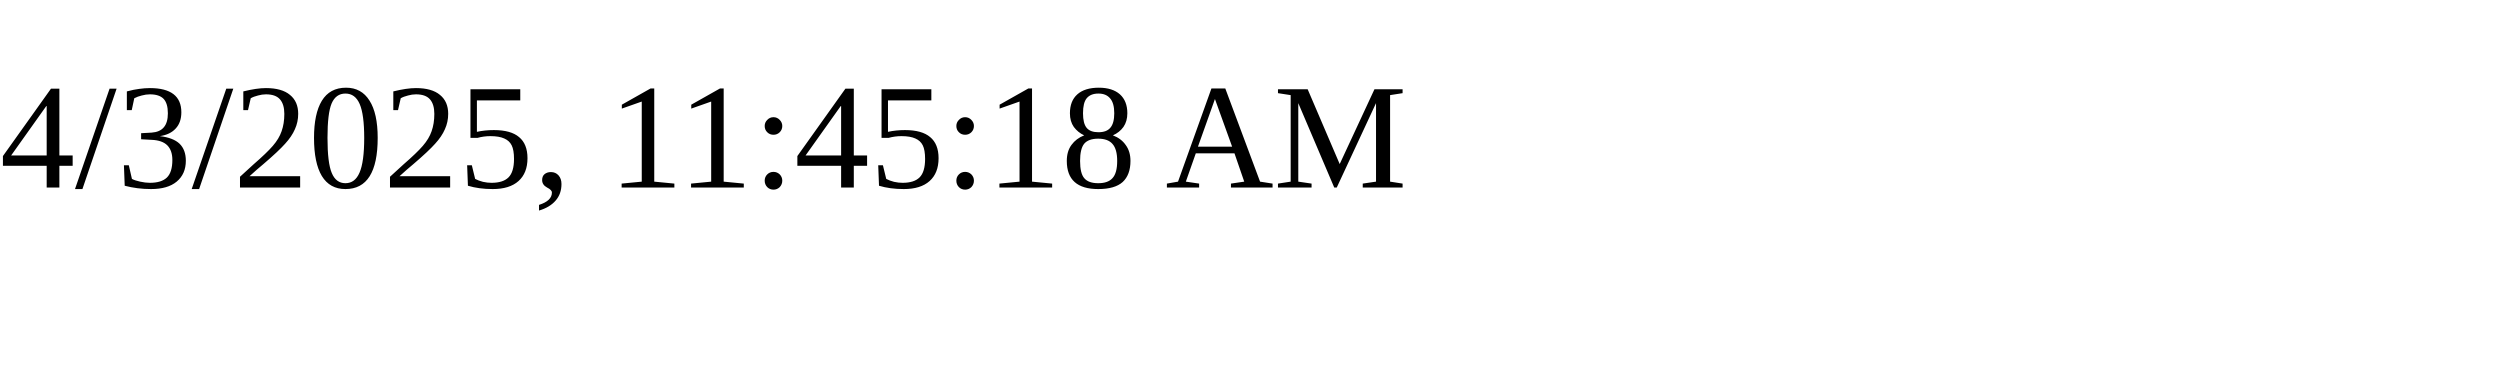
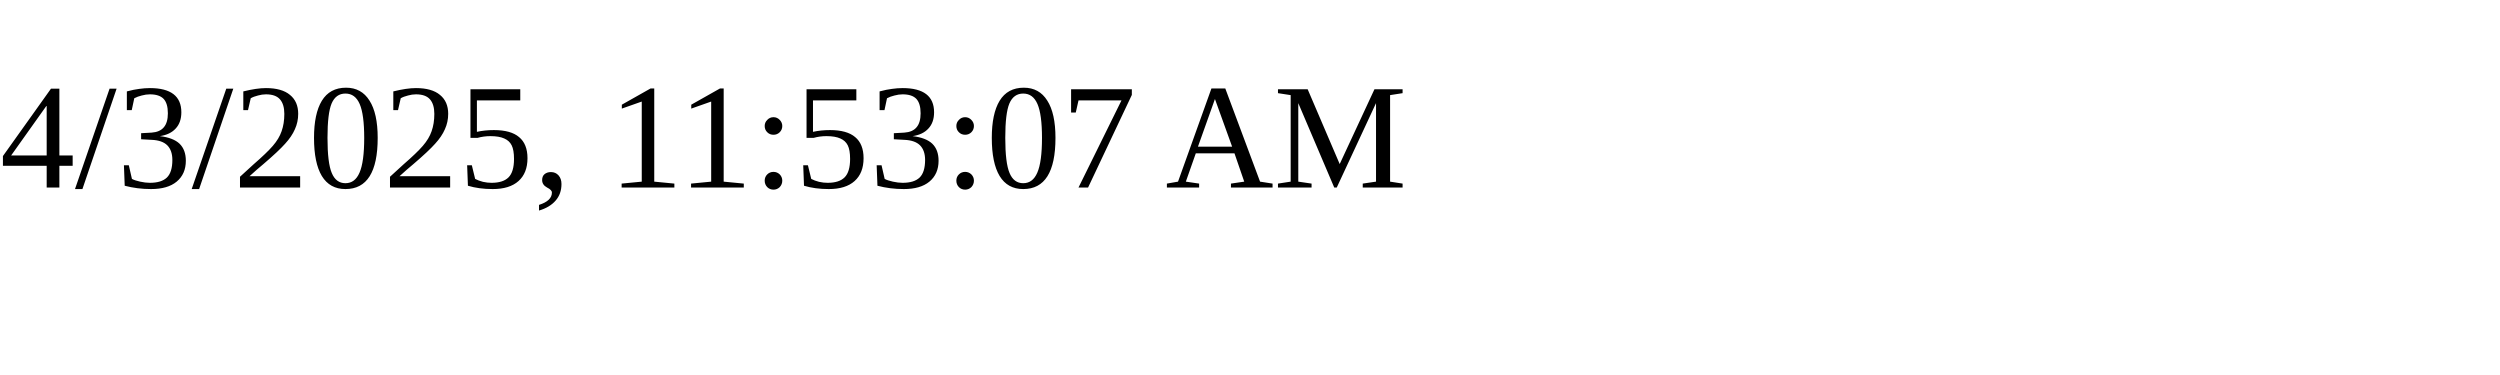
<svg xmlns="http://www.w3.org/2000/svg" height="30" width="200">
-   <text x="0" y="15">4/3/2025, 11:45:18 AM</text>
+   <text x="0" y="15">4/3/2025, 11:53:07 AM</text>
</svg>
